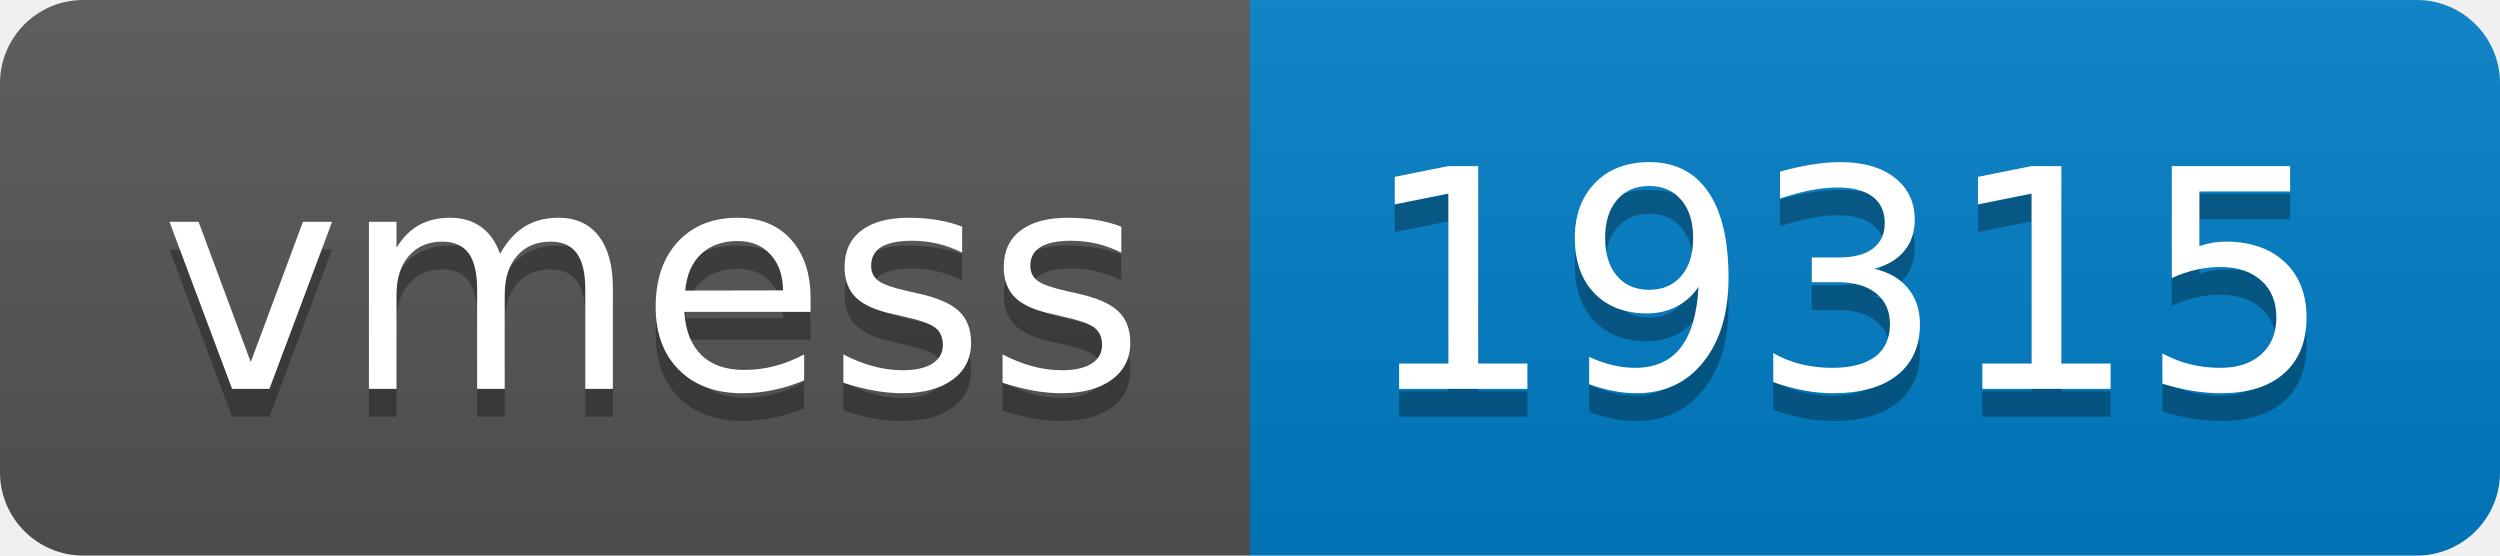
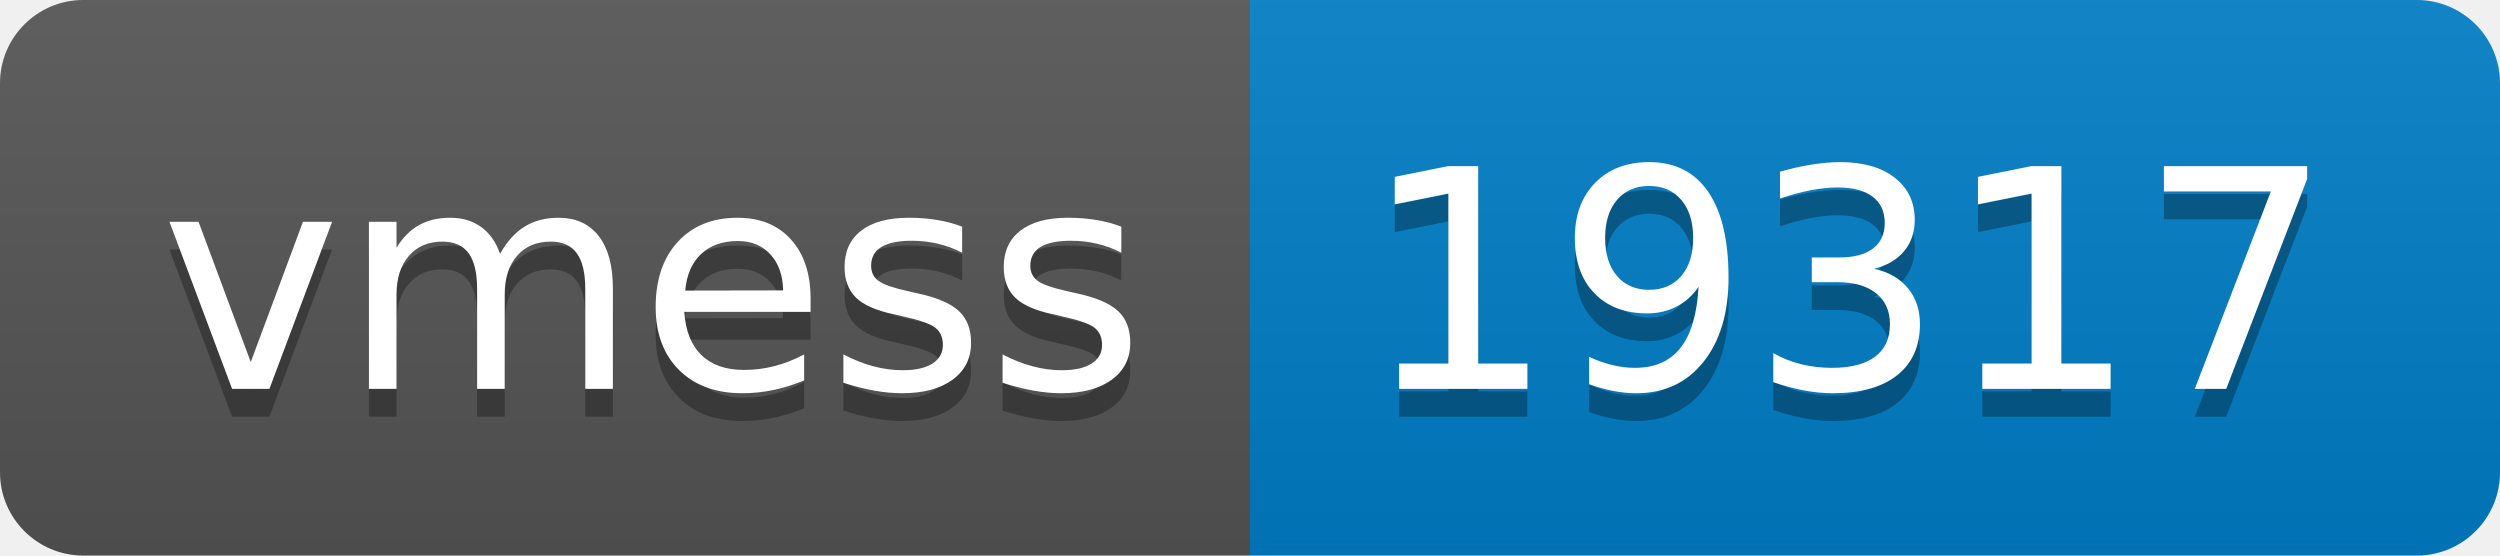
- <svg xmlns="http://www.w3.org/2000/svg" width="90" height="20" role="img" aria-label="vmess: 19315">
+ <svg xmlns="http://www.w3.org/2000/svg" width="90" height="20" role="img" aria-label="vmess: 19317">
  <linearGradient id="s" x2="0" y2="100%">
    <stop offset="0" stop-color="#bbb" stop-opacity=".1" />
    <stop offset="1" stop-opacity=".1" />
  </linearGradient>
  <clipPath id="r">
    <rect width="90" height="20" rx="3" fill="#fff" />
  </clipPath>
  <g clip-path="url(#r)">
    <rect width="45" height="20" fill="#555" />
    <rect x="45" width="45" height="20" fill="#007ec6" />
    <rect width="90" height="20" fill="url(#s)" />
  </g>
  <g fill="#fff" text-anchor="middle" font-family="Verdana,Geneva,DejaVu Sans,sans-serif" text-rendering="geometricPrecision" font-size="110">
    <text aria-hidden="true" x="235" y="150" fill="#010101" fill-opacity=".3" transform="scale(.1)" textLength="350">vmess</text>
    <text x="235" y="140" transform="scale(.1)" fill="#fff" textLength="350">vmess</text>
-     <text aria-hidden="true" x="665" y="150" fill="#010101" fill-opacity=".3" transform="scale(.1)" textLength="350">19315</text>
-     <text x="665" y="140" transform="scale(.1)" fill="#fff" textLength="350">19315</text>
+     <text aria-hidden="true" x="665" y="150" fill="#010101" fill-opacity=".3" transform="scale(.1)" textLength="350">19317</text>
+     <text x="665" y="140" transform="scale(.1)" fill="#fff" textLength="350">19317</text>
  </g>
</svg>
